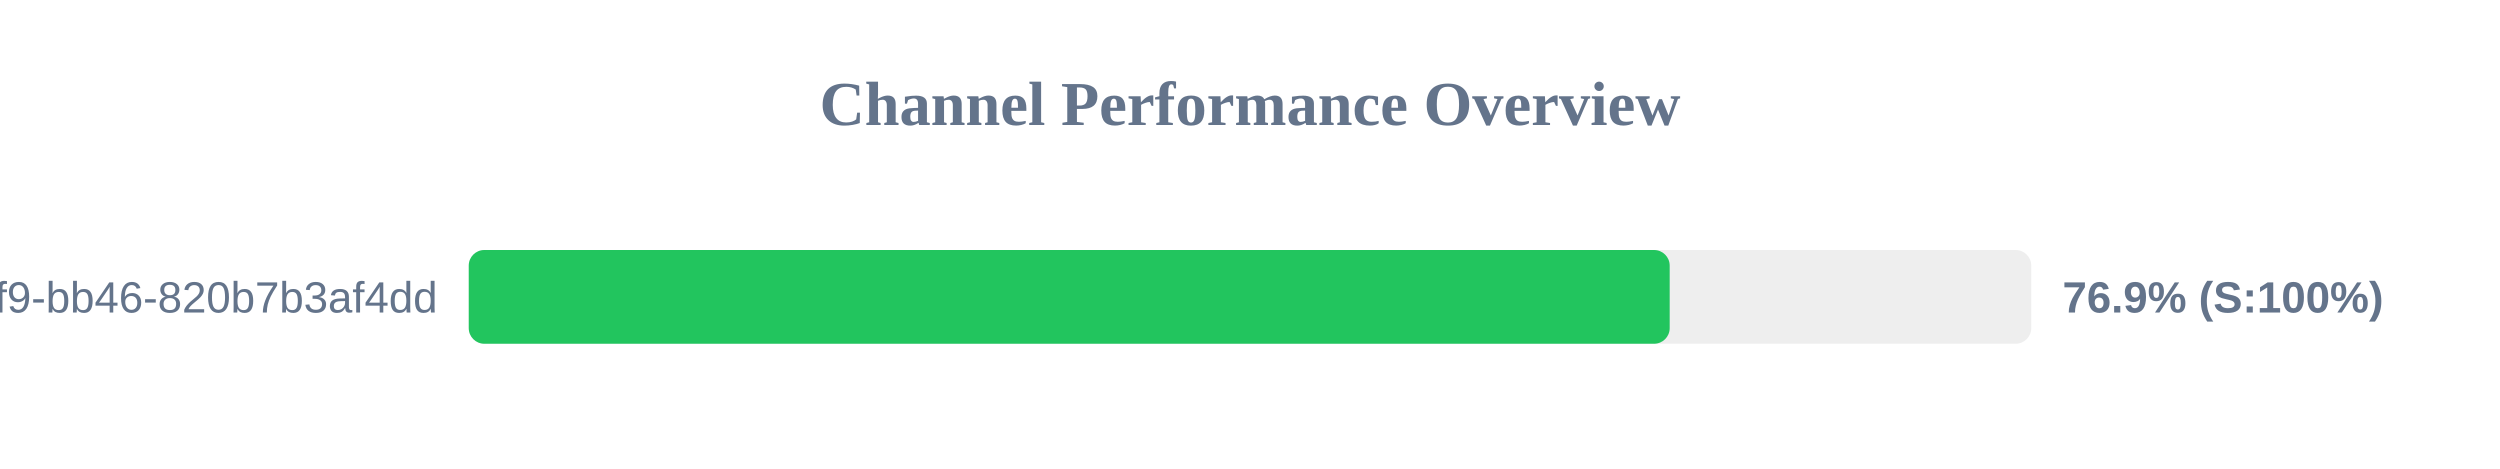
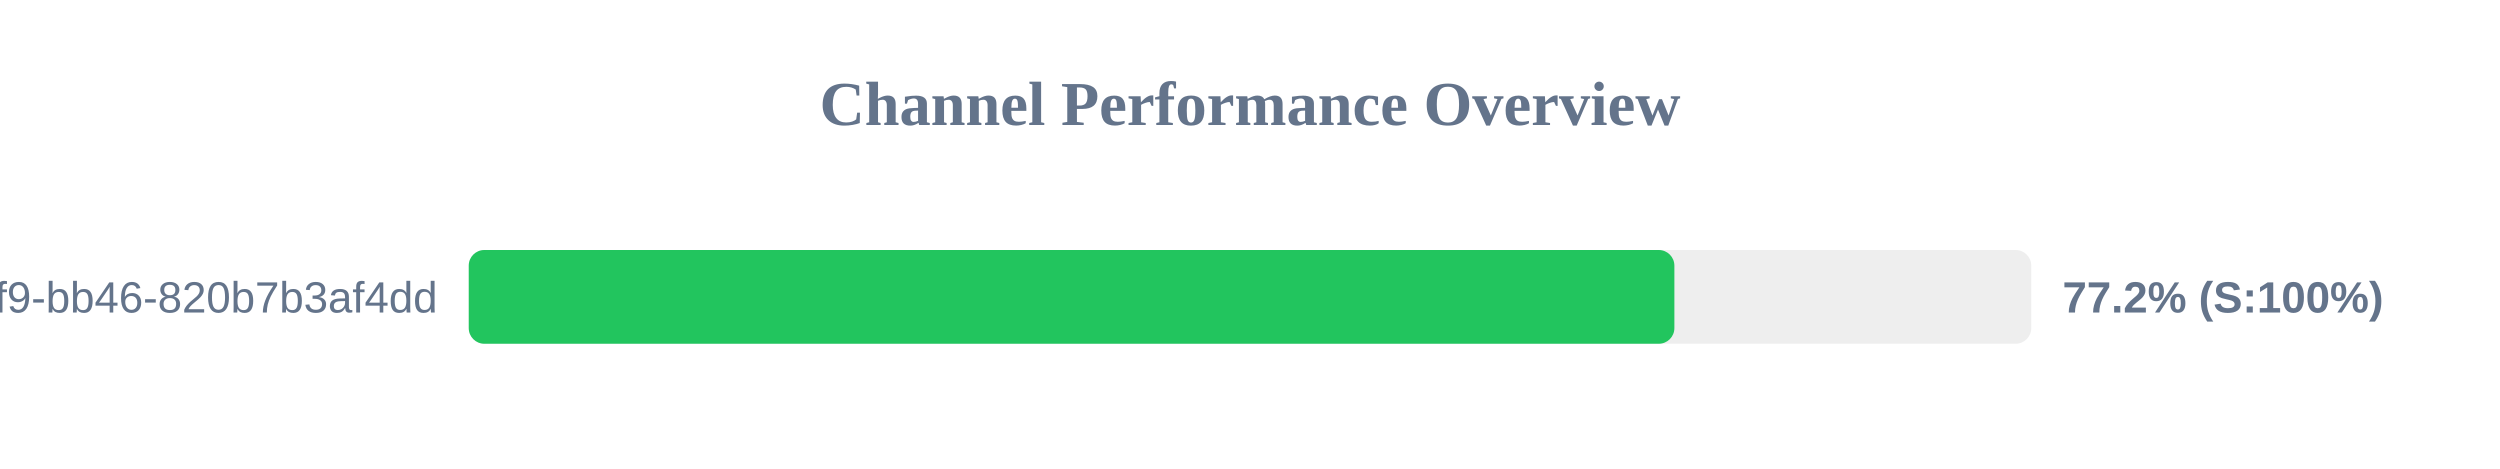
<svg xmlns="http://www.w3.org/2000/svg" width="800" height="150" version="1.1">
  <style>
        .row { font: 14px Arial; fill: #64748b; }
        .score { font: bold 14px Arial; fill: #64748b; }
    </style>
  <text x="400" y="40" text-anchor="middle" font-size="20px" font-weight="bold" fill="#64748b">Channel Performance Overview</text>
  <rect x="150" y="80" width="500" height="30" fill="#eee" rx="5" />
-   <rect x="150" y="80" width="384.3" height="30" fill="#22c55e" rx="5" />
+   <rect x="150" y="80" width="385.8" height="30" fill="#22c55e" rx="5" />
  <text x="140" y="100" text-anchor="end" class="row">?uuid=80b2ac81-ba69-41f9-bb46-820b7b3af4dd</text>
-   <text x="660" y="100" text-anchor="start" class="score">76.9% (S:100%)</text>
+   <text x="660" y="100" text-anchor="start" class="score">77.2% (S:100%)</text>
</svg>
